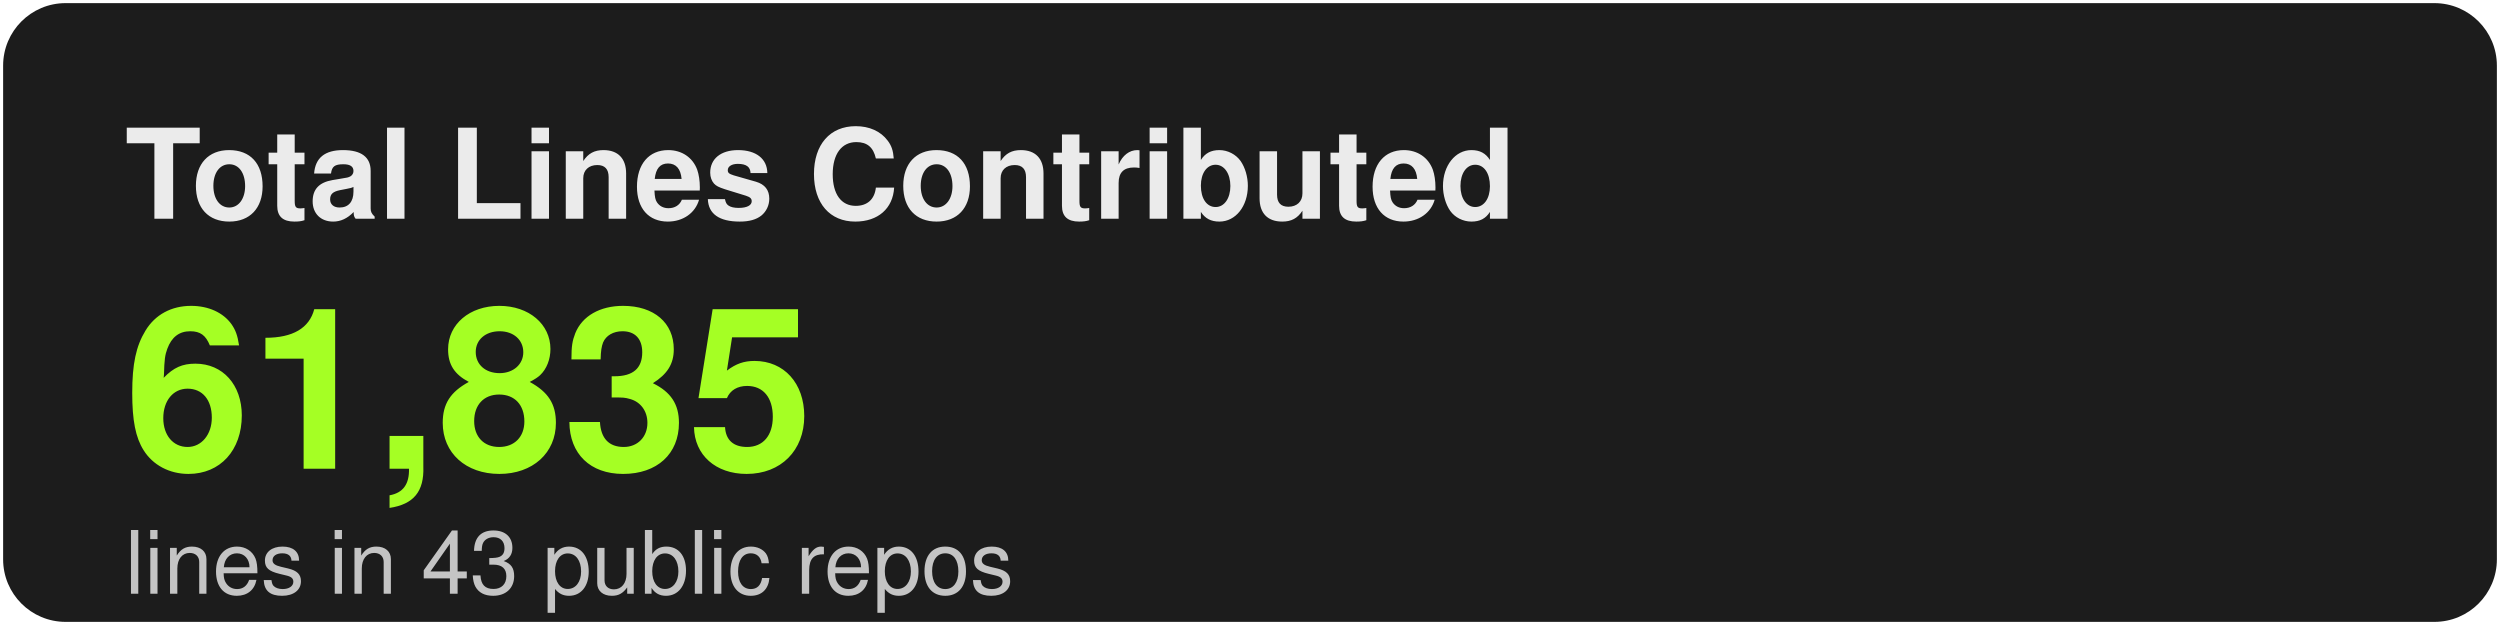
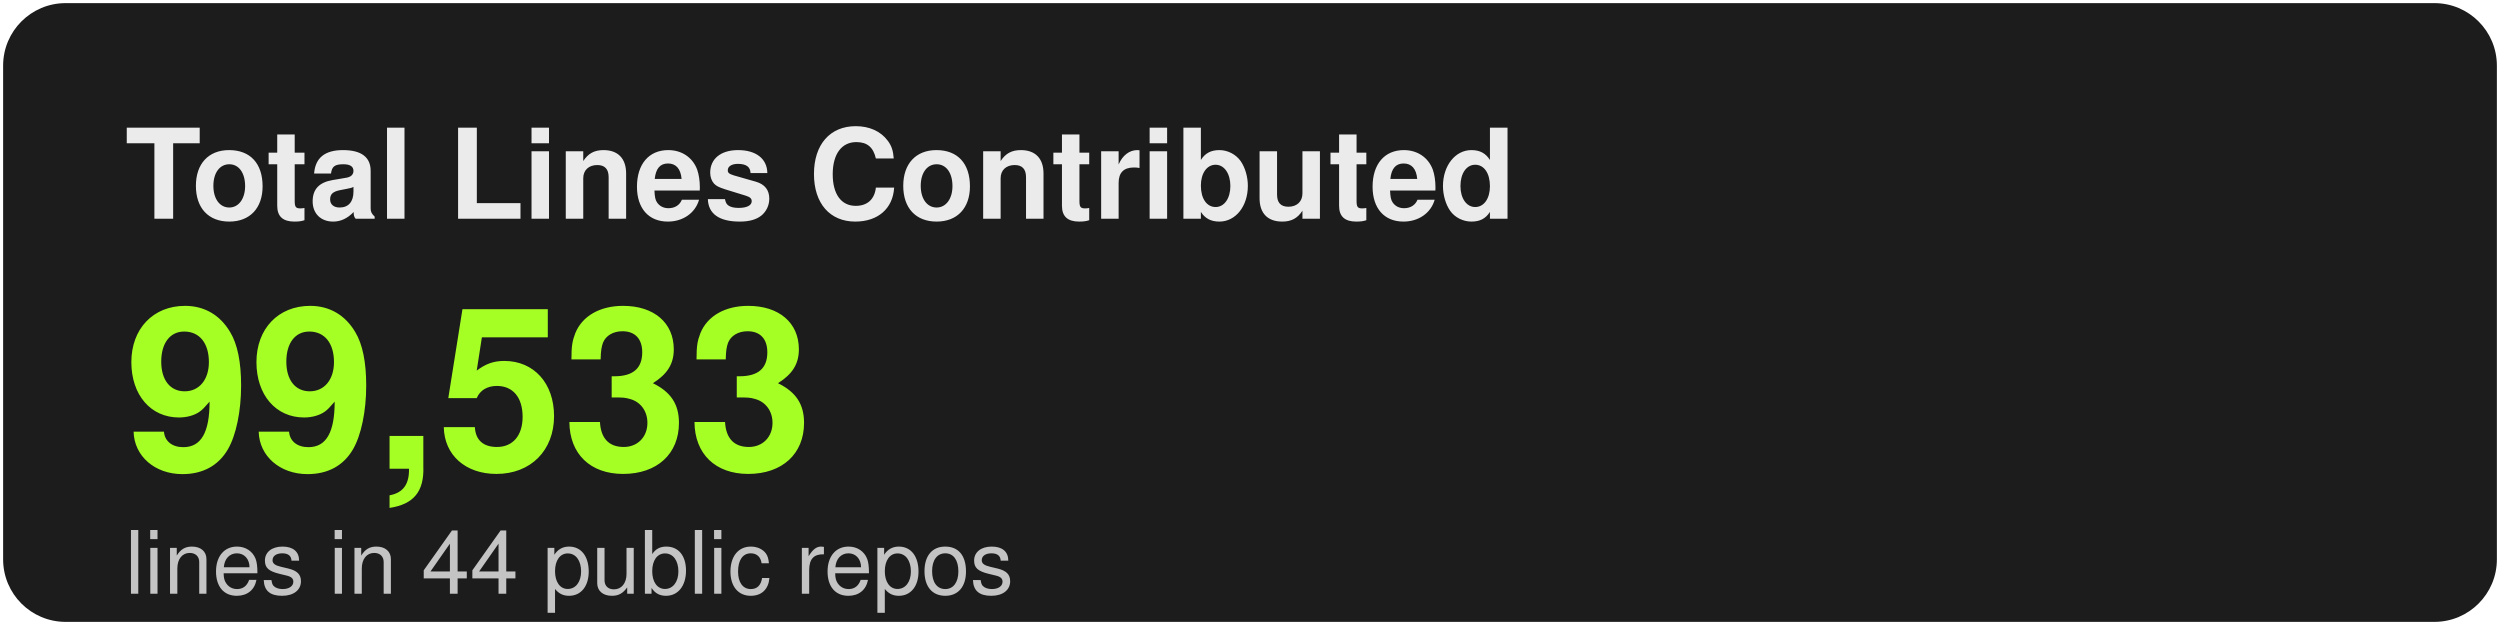
<svg xmlns="http://www.w3.org/2000/svg" width="400" height="100" viewBox="0 0 400 100" fill="none">
  <style>
    .bg { fill: #1C1C1C; }
    .border { stroke: #333333; }
    .title { font-family: -apple-system, BlinkMacSystemFont, "Segoe UI", Helvetica, Arial, sans-serif; font-weight: 600; font-size: 20px; fill: #EBEBEB; }
    .stat-value { font-family: -apple-system, BlinkMacSystemFont, "Segoe UI", Helvetica, Arial, sans-serif; font-weight: 700; font-size: 36px; fill: #A5FF24; }
    .stat-label { font-family: -apple-system, BlinkMacSystemFont, "Segoe UI", Helvetica, Arial, sans-serif; font-weight: 400; font-size: 14px; fill: #C4C4C4; }
  </style>
  <rect x="0.5" y="0.5" width="399" height="99" rx="10" class="bg" stroke-width="1" />
  <text x="20" y="35" class="title">Total Lines Contributed</text>
-   <text x="20" y="75" class="stat-value">61,835</text>
-   <text x="20" y="95" class="stat-label">lines in 43 public repos</text>
+   <text x="20" y="75" class="stat-value">99,533</text>
+   <text x="20" y="95" class="stat-label">lines in 44 public repos</text>
</svg>
